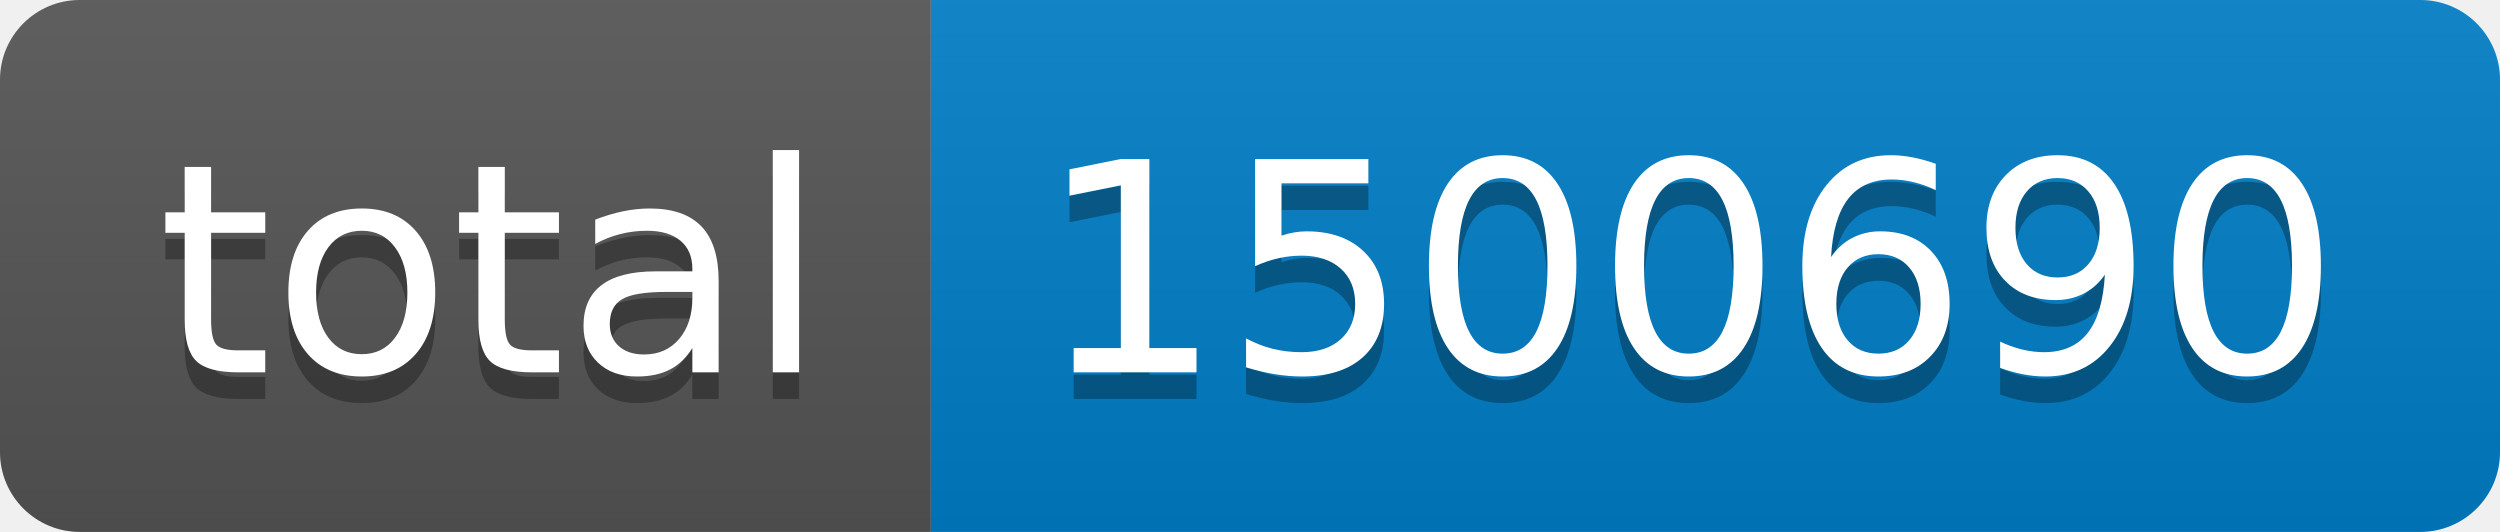
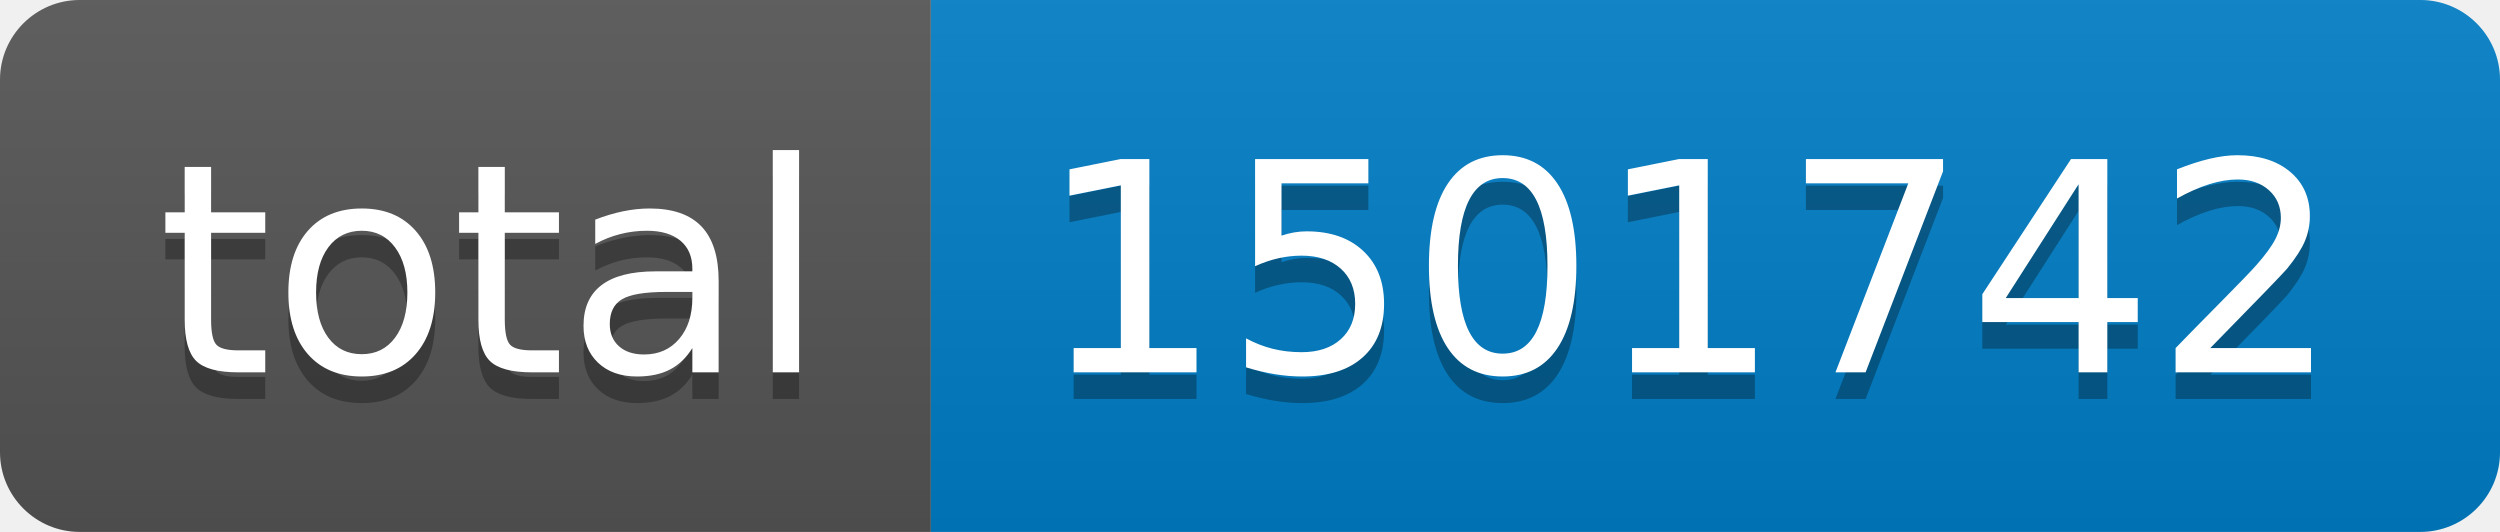
- <svg xmlns="http://www.w3.org/2000/svg" width="94" height="20" role="img" aria-label="total: 1500690">
+ <svg xmlns="http://www.w3.org/2000/svg" width="94" height="20" role="img" aria-label="total: 1501742">
  <linearGradient id="s" x2="0" y2="100%">
    <stop offset="0" stop-color="#bbb" stop-opacity=".1" />
    <stop offset="1" stop-opacity=".1" />
  </linearGradient>
  <clipPath id="r">
    <rect width="94" height="20" rx="3" fill="#fff" />
  </clipPath>
  <g clip-path="url(#r)">
    <rect width="35" height="20" fill="#555" />
    <rect x="35" width="59" height="20" fill="#007ec6" />
    <rect width="94" height="20" fill="url(#s)" />
  </g>
  <g fill="#fff" text-anchor="middle" font-family="Verdana,Geneva,DejaVu Sans,sans-serif" text-rendering="geometricPrecision" font-size="110">
    <text aria-hidden="true" x="185" y="150" fill="#010101" fill-opacity=".3" transform="scale(.1)" textLength="250">total</text>
    <text x="185" y="140" transform="scale(.1)" fill="#fff" textLength="250">total</text>
-     <text aria-hidden="true" x="635" y="150" fill="#010101" fill-opacity=".3" transform="scale(.1)" textLength="490">1500690</text>
-     <text x="635" y="140" transform="scale(.1)" fill="#fff" textLength="490">1500690</text>
+     <text aria-hidden="true" x="635" y="150" fill="#010101" fill-opacity=".3" transform="scale(.1)" textLength="490">1501742</text>
+     <text x="635" y="140" transform="scale(.1)" fill="#fff" textLength="490">1501742</text>
  </g>
</svg>
